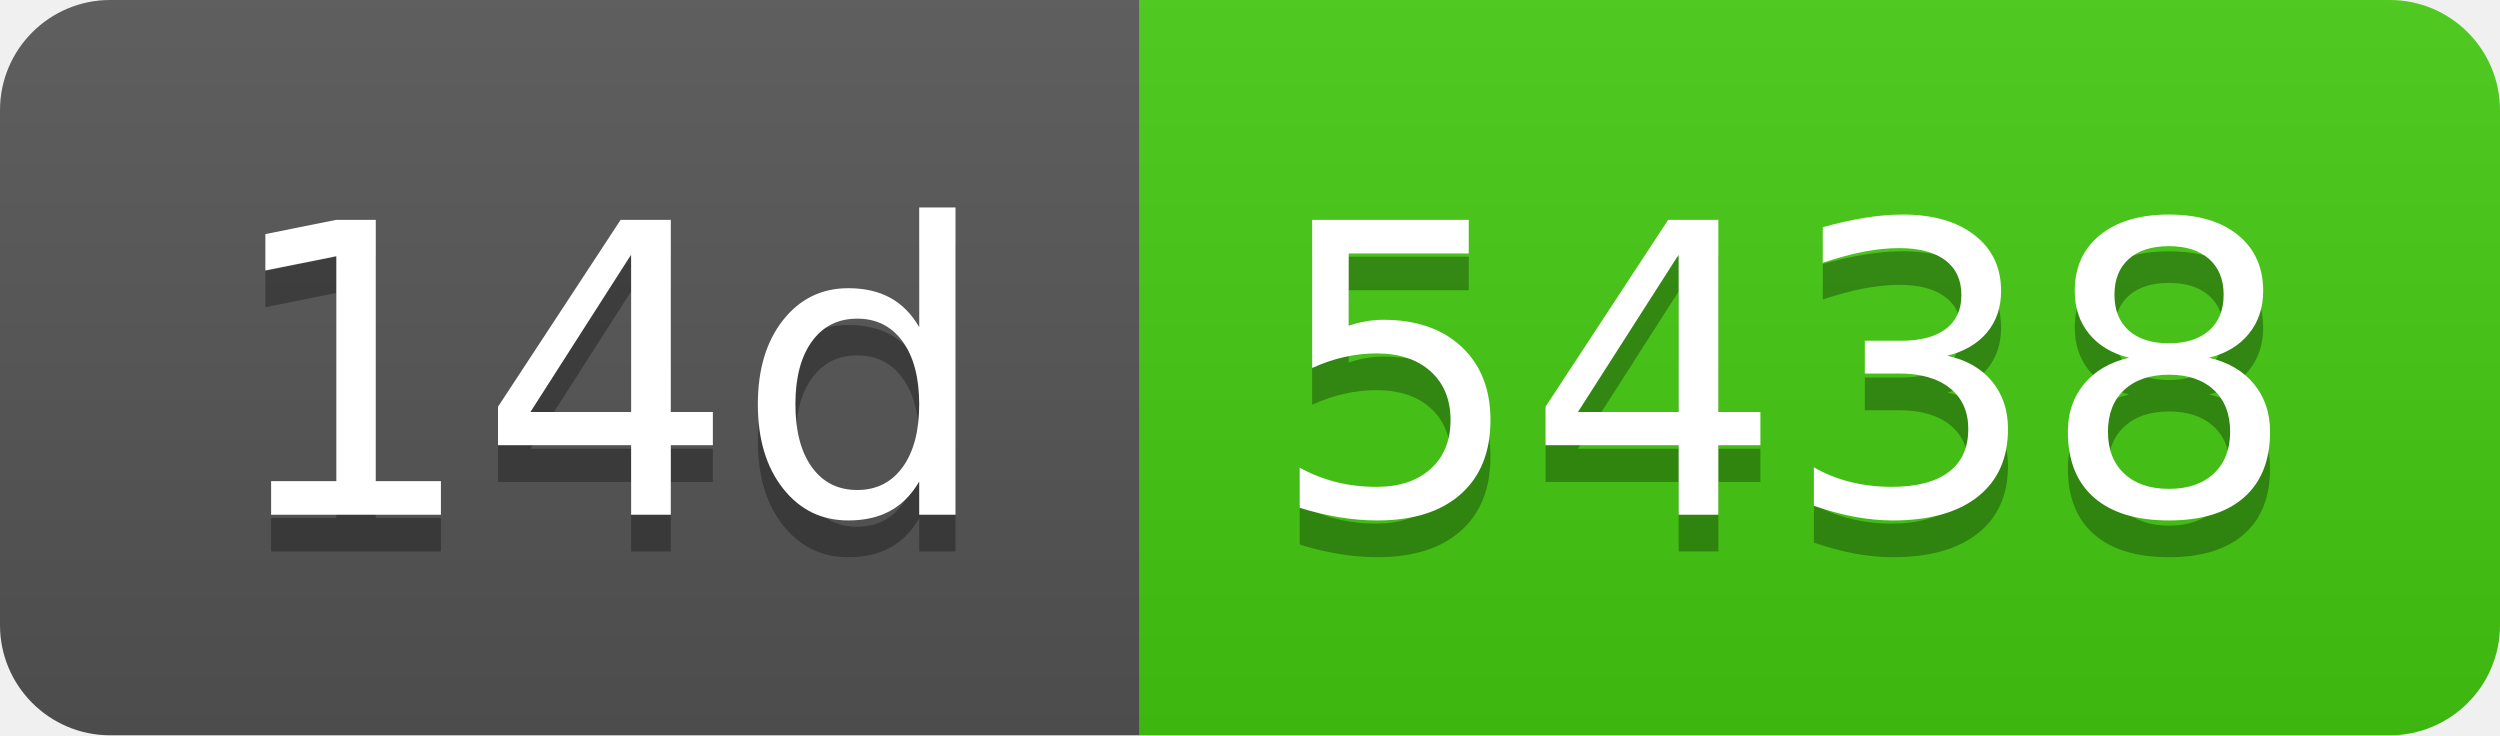
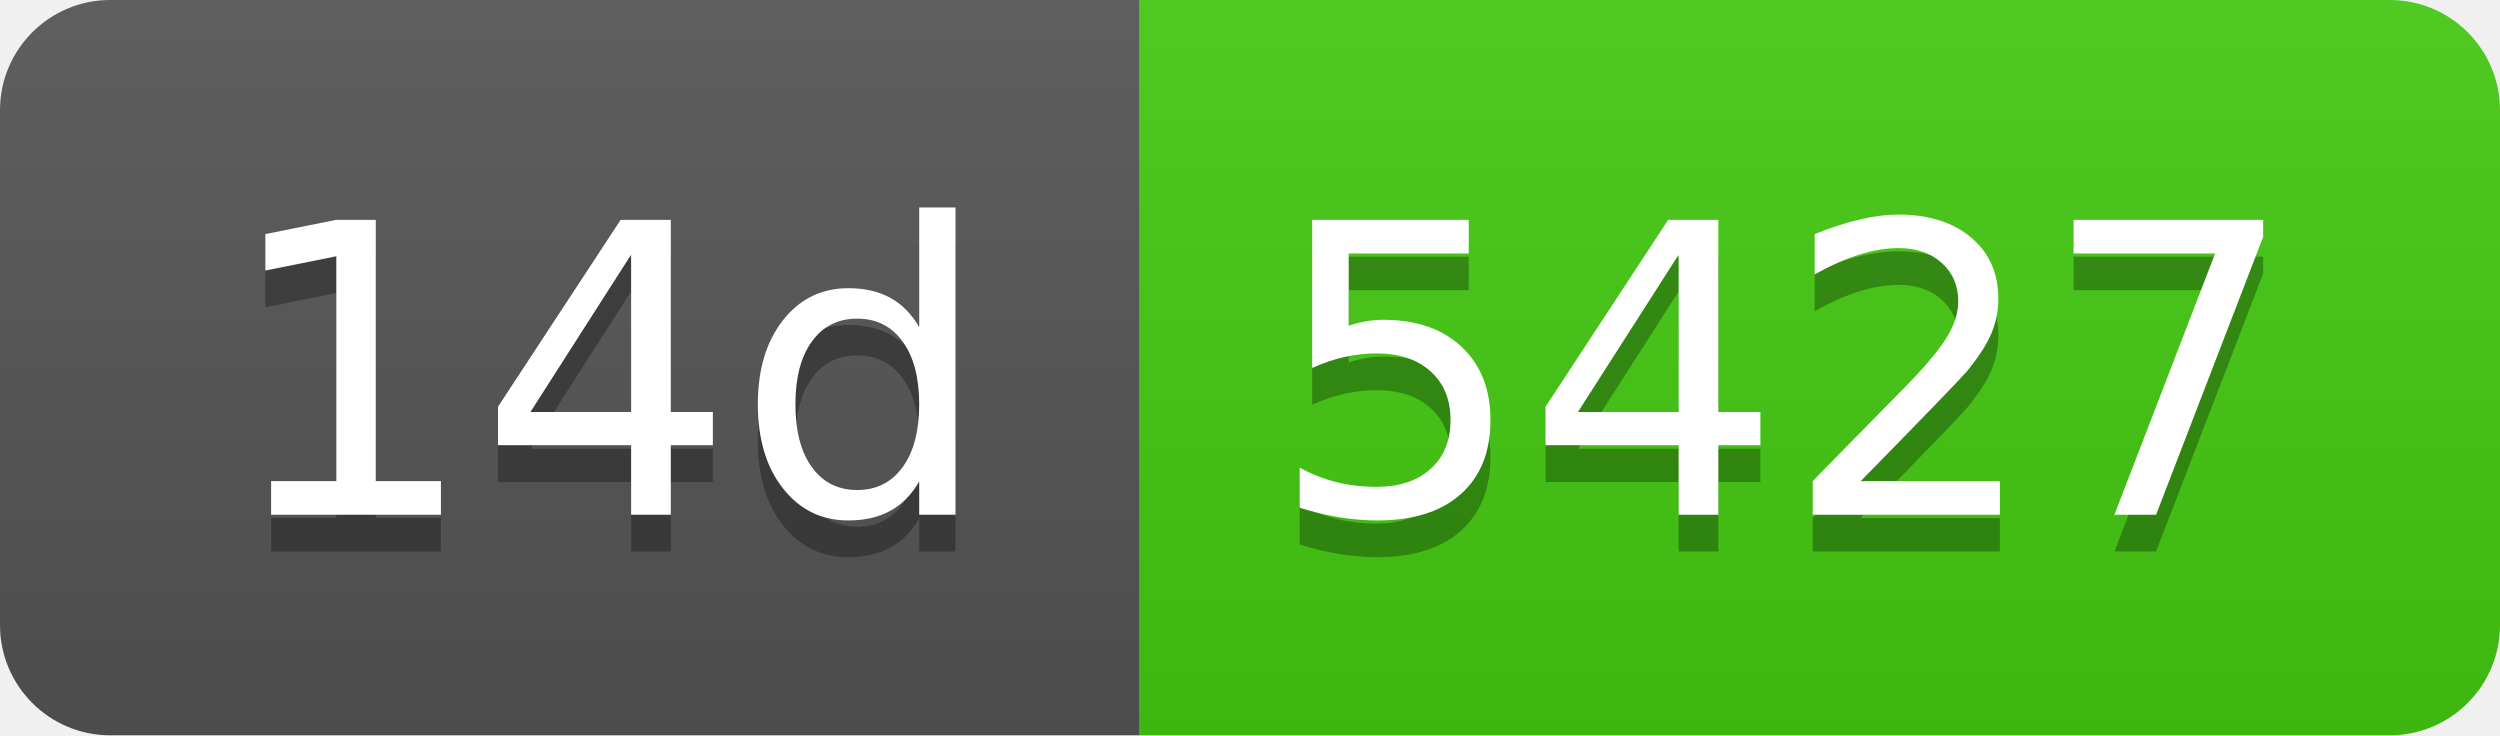
- <svg xmlns="http://www.w3.org/2000/svg" width="68" height="20" role="img" aria-label="14d: 5438">
+ <svg xmlns="http://www.w3.org/2000/svg" width="68" height="20" role="img" aria-label="14d: 5427">
  <linearGradient id="s" x2="0" y2="100%">
    <stop offset="0" stop-color="#bbb" stop-opacity=".1" />
    <stop offset="1" stop-opacity=".1" />
  </linearGradient>
  <clipPath id="r">
    <rect width="68" height="20" rx="3" fill="#fff" />
  </clipPath>
  <g clip-path="url(#r)">
    <rect width="31" height="20" fill="#555" />
    <rect x="31" width="37" height="20" fill="#4c1" />
    <rect width="68" height="20" fill="url(#s)" />
  </g>
  <g fill="#fff" text-anchor="middle" font-family="Verdana,Geneva,DejaVu Sans,sans-serif" text-rendering="geometricPrecision" font-size="110">
    <text aria-hidden="true" x="165" y="150" fill="#010101" fill-opacity=".3" transform="scale(.1)" textLength="210">14d</text>
    <text x="165" y="140" transform="scale(.1)" fill="#fff" textLength="210">14d</text>
-     <text aria-hidden="true" x="485" y="150" fill="#010101" fill-opacity=".3" transform="scale(.1)" textLength="270">5438</text>
-     <text x="485" y="140" transform="scale(.1)" fill="#fff" textLength="270">5438</text>
+     <text aria-hidden="true" x="485" y="150" fill="#010101" fill-opacity=".3" transform="scale(.1)" textLength="270">5427</text>
+     <text x="485" y="140" transform="scale(.1)" fill="#fff" textLength="270">5427</text>
  </g>
</svg>
